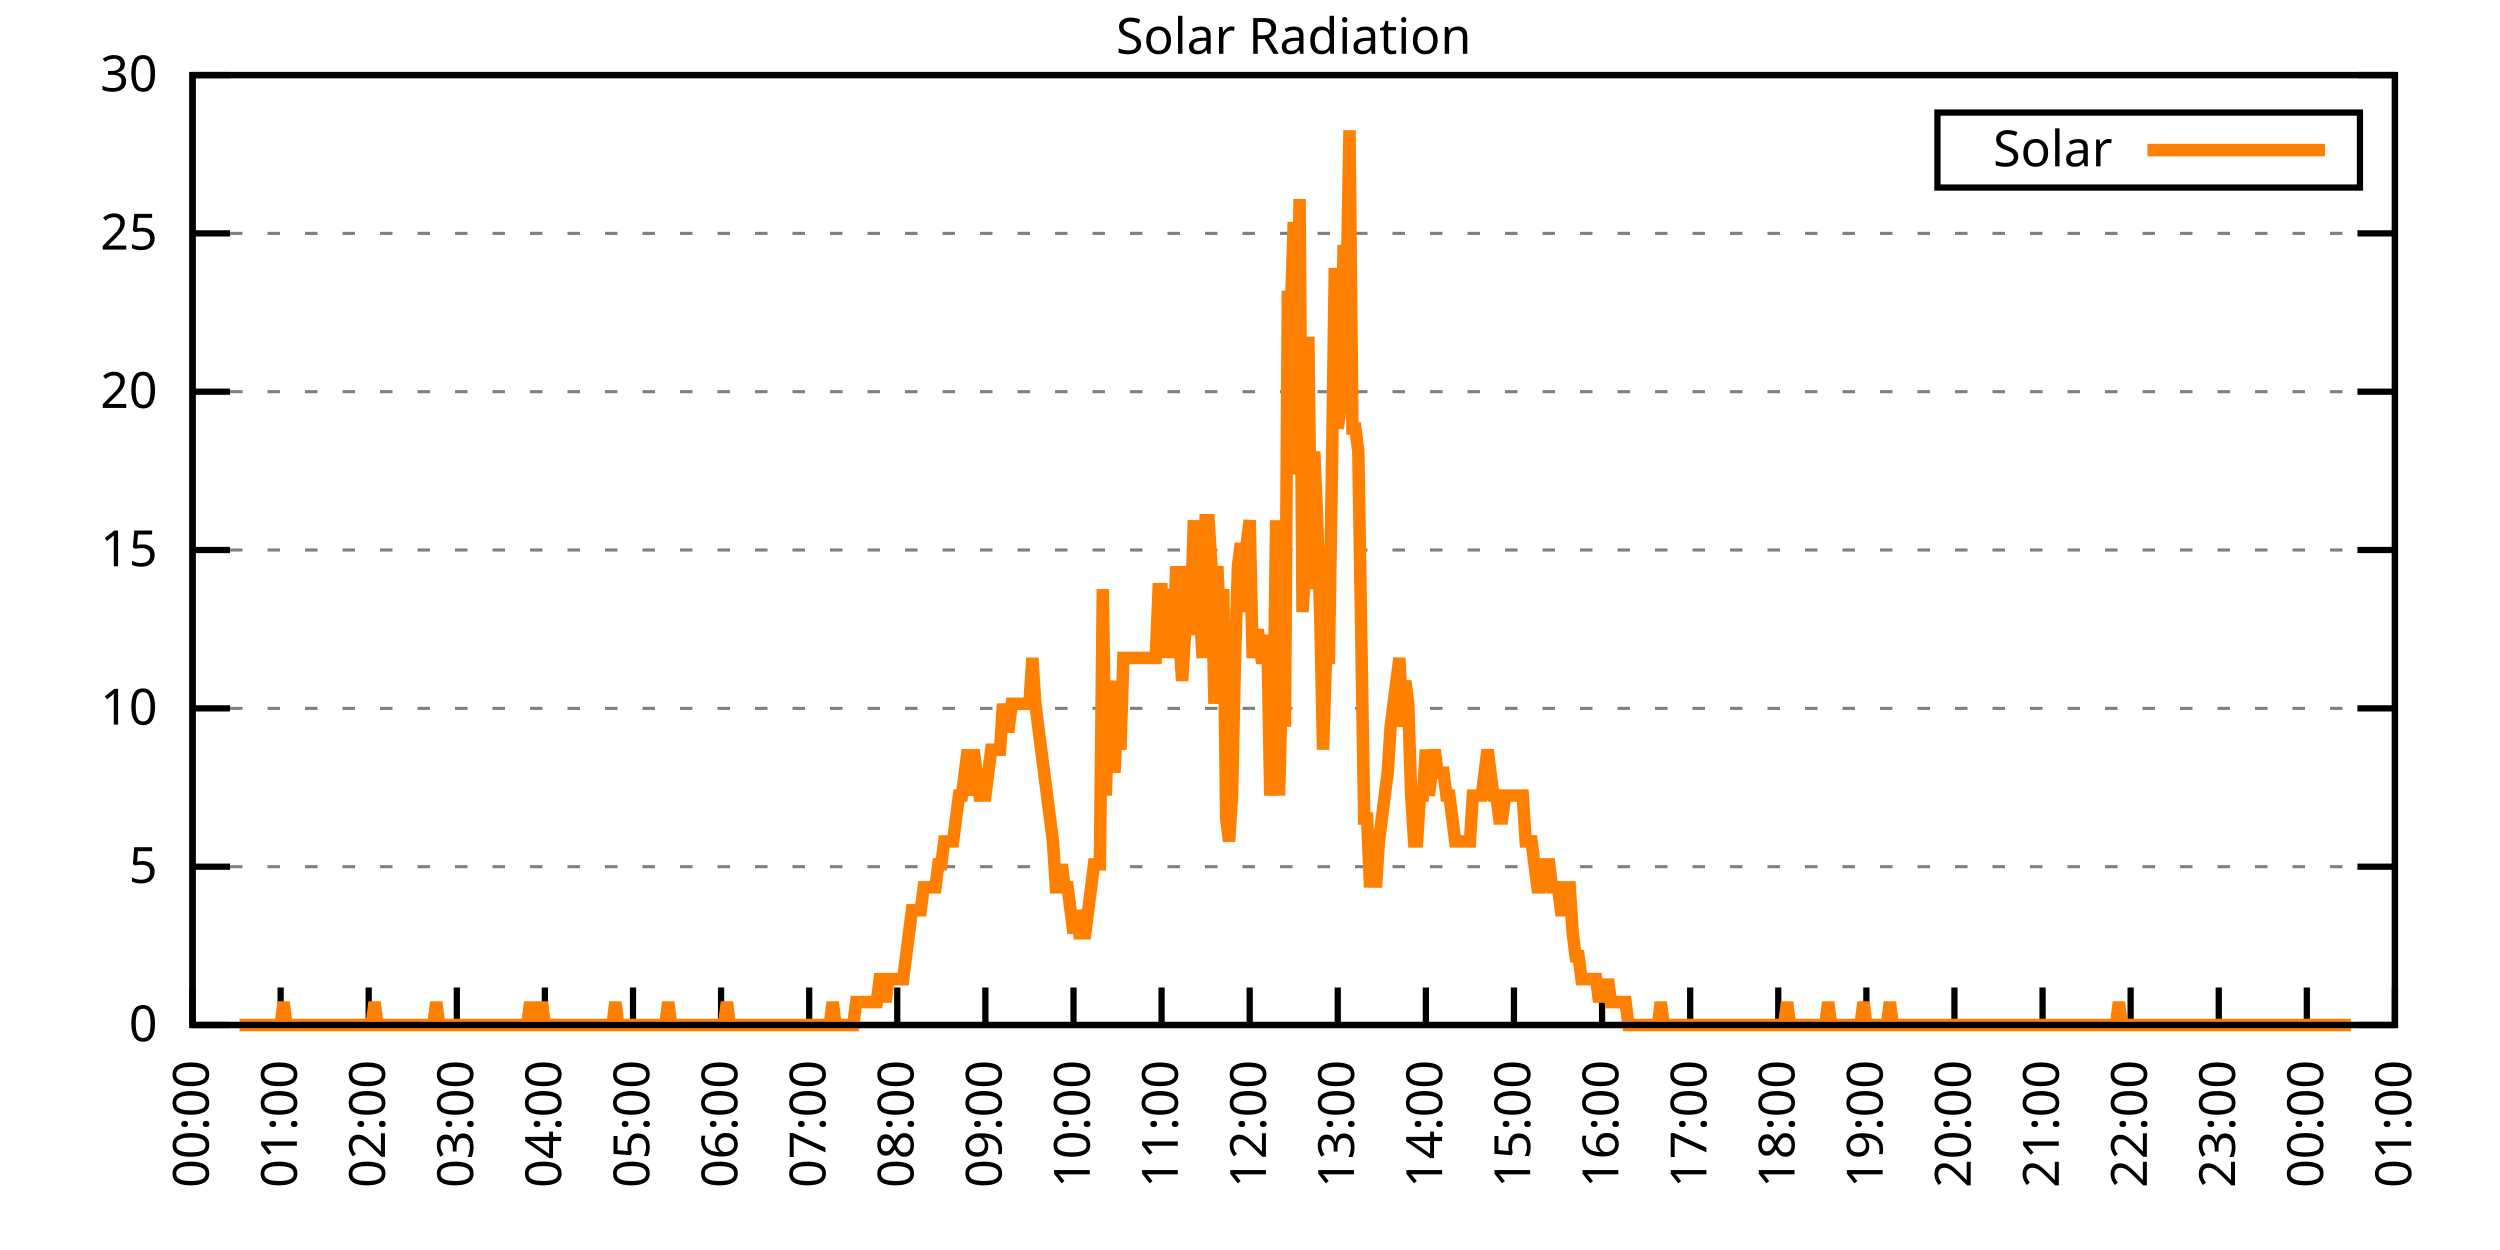
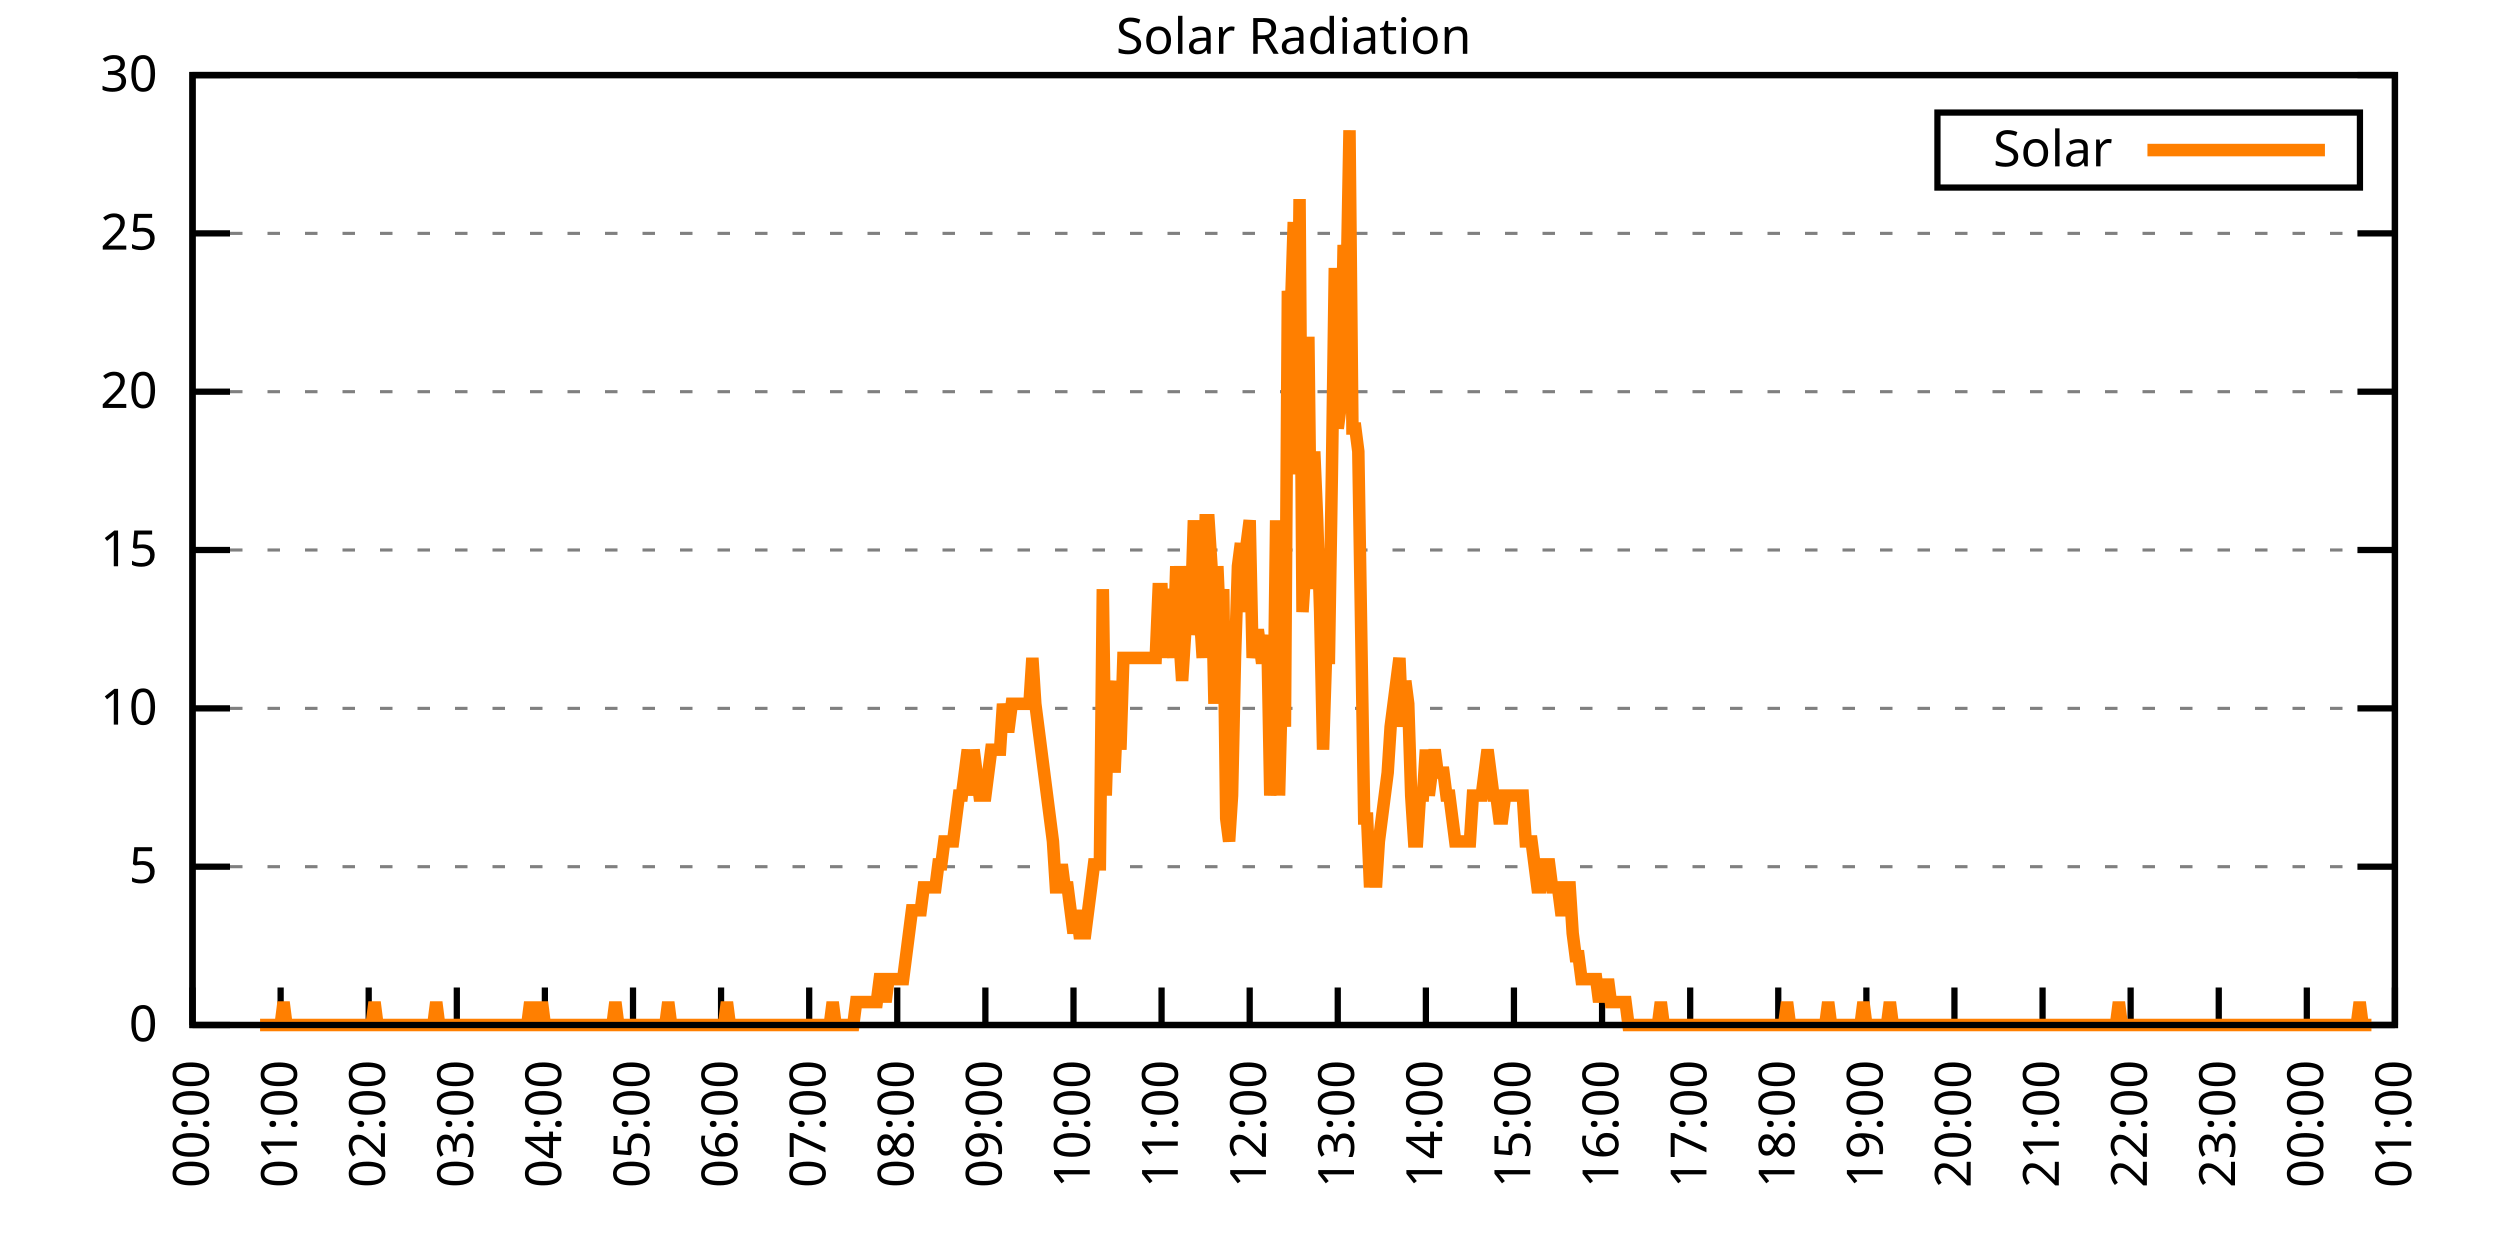
<svg xmlns="http://www.w3.org/2000/svg" xmlns:xlink="http://www.w3.org/1999/xlink" width="400" height="200" viewBox="0 0 400 200">
  <g id="gnuplot_canvas">
    <rect x="0" y="0" width="400" height="200" fill="none" />
    <defs>
      <circle id="gpDot" r="0.5" stroke-width="0.5" stroke="currentColor" />
      <path id="gpPt0" stroke-width="0.333" stroke="currentColor" d="M-1,0 h2 M0,-1 v2" />
      <path id="gpPt1" stroke-width="0.333" stroke="currentColor" d="M-1,-1 L1,1 M1,-1 L-1,1" />
      <path id="gpPt2" stroke-width="0.333" stroke="currentColor" d="M-1,0 L1,0 M0,-1 L0,1 M-1,-1 L1,1 M-1,1 L1,-1" />
      <rect id="gpPt3" stroke-width="0.333" stroke="currentColor" x="-1" y="-1" width="2" height="2" />
      <rect id="gpPt4" stroke-width="0.333" stroke="currentColor" fill="currentColor" x="-1" y="-1" width="2" height="2" />
      <circle id="gpPt5" stroke-width="0.333" stroke="currentColor" cx="0" cy="0" r="1" />
      <use xlink:href="#gpPt5" id="gpPt6" fill="currentColor" stroke="none" />
      <path id="gpPt7" stroke-width="0.333" stroke="currentColor" d="M0,-1.33 L-1.33,0.67 L1.33,0.67 z" />
      <use xlink:href="#gpPt7" id="gpPt8" fill="currentColor" stroke="none" />
      <use xlink:href="#gpPt7" id="gpPt9" stroke="currentColor" transform="rotate(180)" />
      <use xlink:href="#gpPt9" id="gpPt10" fill="currentColor" stroke="none" />
      <use xlink:href="#gpPt3" id="gpPt11" stroke="currentColor" transform="rotate(45)" />
      <use xlink:href="#gpPt11" id="gpPt12" fill="currentColor" stroke="none" />
      <path id="gpPt13" stroke-width="0.333" stroke="currentColor" d="M0,1.330 L1.265,0.411 L0.782,-1.067 L-0.782,-1.076 L-1.265,0.411 z" />
      <use xlink:href="#gpPt13" id="gpPt14" fill="currentColor" stroke="none" />
      <filter id="textbox" filterUnits="objectBoundingBox" x="0" y="0" height="1" width="1">
        <feFlood flood-color="white" flood-opacity="1" result="bgnd" />
        <feComposite in="SourceGraphic" in2="bgnd" operator="atop" />
      </filter>
      <filter id="greybox" filterUnits="objectBoundingBox" x="0" y="0" height="1" width="1">
        <feFlood flood-color="lightgrey" flood-opacity="1" result="grey" />
        <feComposite in="SourceGraphic" in2="grey" operator="atop" />
      </filter>
    </defs>
    <g fill="none" color="white" stroke="currentColor" stroke-width="1.00" stroke-linecap="butt" stroke-linejoin="miter">
</g>
    <g fill="none" color="black" stroke="currentColor" stroke-width="1.00" stroke-linecap="butt" stroke-linejoin="miter">
      <g stroke="none" shape-rendering="crispEdges">
        <polygon fill="rgb(255, 255, 255)" points="30.80,164.00 383.18,164.00 383.18,12.02 30.80,12.02 " />
      </g>
    </g>
    <g fill="none" color="black" stroke="currentColor" stroke-width="1.00" stroke-linecap="butt" stroke-linejoin="miter">
</g>
    <g fill="none" color="black" stroke="black" stroke-width="0.50" stroke-linecap="butt" stroke-linejoin="miter">
</g>
    <g fill="none" color="gray" stroke="currentColor" stroke-width="0.50" stroke-linecap="butt" stroke-linejoin="miter">
      <path stroke="gray" stroke-dasharray="2,4" class="gridline" d="M30.80,164.00 L383.19,164.00  " />
    </g>
    <g fill="none" color="gray" stroke="gray" stroke-width="1.00" stroke-linecap="butt" stroke-linejoin="miter">
</g>
    <g fill="none" color="black" stroke="currentColor" stroke-width="1.00" stroke-linecap="butt" stroke-linejoin="miter">
      <path stroke="black" d="M30.80,164.00 L36.80,164.00 M383.19,164.00 L377.19,164.00  " />
      <g transform="translate(25.20,166.60)" stroke="none" fill="black" font-family="Sans" font-size="8.00" text-anchor="end">
        <text>
          <tspan font-family="Sans"> 0</tspan>
        </text>
      </g>
    </g>
    <g fill="none" color="black" stroke="currentColor" stroke-width="1.00" stroke-linecap="butt" stroke-linejoin="miter">
</g>
    <g fill="none" color="black" stroke="black" stroke-width="0.50" stroke-linecap="butt" stroke-linejoin="miter">
</g>
    <g fill="none" color="gray" stroke="currentColor" stroke-width="0.50" stroke-linecap="butt" stroke-linejoin="miter">
      <path stroke="gray" stroke-dasharray="2,4" class="gridline" d="M30.80,138.67 L383.19,138.67  " />
    </g>
    <g fill="none" color="gray" stroke="gray" stroke-width="1.00" stroke-linecap="butt" stroke-linejoin="miter">
</g>
    <g fill="none" color="black" stroke="currentColor" stroke-width="1.00" stroke-linecap="butt" stroke-linejoin="miter">
      <path stroke="black" d="M30.80,138.67 L36.80,138.67 M383.19,138.67 L377.19,138.67  " />
      <g transform="translate(25.20,141.27)" stroke="none" fill="black" font-family="Sans" font-size="8.00" text-anchor="end">
        <text>
          <tspan font-family="Sans"> 5</tspan>
        </text>
      </g>
    </g>
    <g fill="none" color="black" stroke="currentColor" stroke-width="1.00" stroke-linecap="butt" stroke-linejoin="miter">
</g>
    <g fill="none" color="black" stroke="black" stroke-width="0.50" stroke-linecap="butt" stroke-linejoin="miter">
</g>
    <g fill="none" color="gray" stroke="currentColor" stroke-width="0.50" stroke-linecap="butt" stroke-linejoin="miter">
      <path stroke="gray" stroke-dasharray="2,4" class="gridline" d="M30.80,113.34 L383.19,113.34  " />
    </g>
    <g fill="none" color="gray" stroke="gray" stroke-width="1.00" stroke-linecap="butt" stroke-linejoin="miter">
</g>
    <g fill="none" color="black" stroke="currentColor" stroke-width="1.00" stroke-linecap="butt" stroke-linejoin="miter">
      <path stroke="black" d="M30.80,113.34 L36.80,113.34 M383.19,113.34 L377.19,113.34  " />
      <g transform="translate(25.20,115.94)" stroke="none" fill="black" font-family="Sans" font-size="8.00" text-anchor="end">
        <text>
          <tspan font-family="Sans"> 10</tspan>
        </text>
      </g>
    </g>
    <g fill="none" color="black" stroke="currentColor" stroke-width="1.00" stroke-linecap="butt" stroke-linejoin="miter">
</g>
    <g fill="none" color="black" stroke="black" stroke-width="0.50" stroke-linecap="butt" stroke-linejoin="miter">
</g>
    <g fill="none" color="gray" stroke="currentColor" stroke-width="0.50" stroke-linecap="butt" stroke-linejoin="miter">
      <path stroke="gray" stroke-dasharray="2,4" class="gridline" d="M30.80,88.00 L383.19,88.00  " />
    </g>
    <g fill="none" color="gray" stroke="gray" stroke-width="1.00" stroke-linecap="butt" stroke-linejoin="miter">
</g>
    <g fill="none" color="black" stroke="currentColor" stroke-width="1.00" stroke-linecap="butt" stroke-linejoin="miter">
      <path stroke="black" d="M30.80,88.00 L36.80,88.00 M383.19,88.00 L377.19,88.00  " />
      <g transform="translate(25.20,90.60)" stroke="none" fill="black" font-family="Sans" font-size="8.00" text-anchor="end">
        <text>
          <tspan font-family="Sans"> 15</tspan>
        </text>
      </g>
    </g>
    <g fill="none" color="black" stroke="currentColor" stroke-width="1.00" stroke-linecap="butt" stroke-linejoin="miter">
</g>
    <g fill="none" color="black" stroke="black" stroke-width="0.50" stroke-linecap="butt" stroke-linejoin="miter">
</g>
    <g fill="none" color="gray" stroke="currentColor" stroke-width="0.50" stroke-linecap="butt" stroke-linejoin="miter">
      <path stroke="gray" stroke-dasharray="2,4" class="gridline" d="M30.80,62.67 L383.19,62.67  " />
    </g>
    <g fill="none" color="gray" stroke="gray" stroke-width="1.00" stroke-linecap="butt" stroke-linejoin="miter">
</g>
    <g fill="none" color="black" stroke="currentColor" stroke-width="1.00" stroke-linecap="butt" stroke-linejoin="miter">
      <path stroke="black" d="M30.80,62.67 L36.80,62.67 M383.19,62.67 L377.19,62.67  " />
      <g transform="translate(25.20,65.27)" stroke="none" fill="black" font-family="Sans" font-size="8.00" text-anchor="end">
        <text>
          <tspan font-family="Sans"> 20</tspan>
        </text>
      </g>
    </g>
    <g fill="none" color="black" stroke="currentColor" stroke-width="1.00" stroke-linecap="butt" stroke-linejoin="miter">
</g>
    <g fill="none" color="black" stroke="black" stroke-width="0.50" stroke-linecap="butt" stroke-linejoin="miter">
</g>
    <g fill="none" color="gray" stroke="currentColor" stroke-width="0.50" stroke-linecap="butt" stroke-linejoin="miter">
      <path stroke="gray" stroke-dasharray="2,4" class="gridline" d="M30.80,37.34 L383.19,37.34  " />
    </g>
    <g fill="none" color="gray" stroke="gray" stroke-width="1.00" stroke-linecap="butt" stroke-linejoin="miter">
</g>
    <g fill="none" color="black" stroke="currentColor" stroke-width="1.00" stroke-linecap="butt" stroke-linejoin="miter">
      <path stroke="black" d="M30.80,37.34 L36.80,37.34 M383.19,37.34 L377.19,37.34  " />
      <g transform="translate(25.20,39.94)" stroke="none" fill="black" font-family="Sans" font-size="8.00" text-anchor="end">
        <text>
          <tspan font-family="Sans"> 25</tspan>
        </text>
      </g>
    </g>
    <g fill="none" color="black" stroke="currentColor" stroke-width="1.00" stroke-linecap="butt" stroke-linejoin="miter">
</g>
    <g fill="none" color="black" stroke="black" stroke-width="0.50" stroke-linecap="butt" stroke-linejoin="miter">
</g>
    <g fill="none" color="gray" stroke="currentColor" stroke-width="0.50" stroke-linecap="butt" stroke-linejoin="miter">
      <path stroke="gray" stroke-dasharray="2,4" class="gridline" d="M30.80,12.01 L383.19,12.01  " />
    </g>
    <g fill="none" color="gray" stroke="gray" stroke-width="1.00" stroke-linecap="butt" stroke-linejoin="miter">
</g>
    <g fill="none" color="black" stroke="currentColor" stroke-width="1.00" stroke-linecap="butt" stroke-linejoin="miter">
      <path stroke="black" d="M30.80,12.01 L36.80,12.01 M383.19,12.01 L377.19,12.01  " />
      <g transform="translate(25.20,14.61)" stroke="none" fill="black" font-family="Sans" font-size="8.00" text-anchor="end">
        <text>
          <tspan font-family="Sans"> 30</tspan>
        </text>
      </g>
    </g>
    <g fill="none" color="black" stroke="currentColor" stroke-width="1.00" stroke-linecap="butt" stroke-linejoin="miter">
      <path stroke="black" d="M30.80,164.00 L30.80,158.00  " />
      <g transform="translate(33.40,169.60) rotate(270.00)" stroke="none" fill="black" font-family="Sans" font-size="8.00" text-anchor="end">
        <text>
          <tspan font-family="Sans">00:00</tspan>
        </text>
      </g>
    </g>
    <g fill="none" color="black" stroke="currentColor" stroke-width="1.00" stroke-linecap="butt" stroke-linejoin="miter">
      <path stroke="black" d="M44.90,164.00 L44.90,158.00  " />
      <g transform="translate(47.50,169.60) rotate(270.00)" stroke="none" fill="black" font-family="Sans" font-size="8.00" text-anchor="end">
        <text>
          <tspan font-family="Sans">01:00</tspan>
        </text>
      </g>
    </g>
    <g fill="none" color="black" stroke="currentColor" stroke-width="1.00" stroke-linecap="butt" stroke-linejoin="miter">
      <path stroke="black" d="M58.99,164.00 L58.99,158.00  " />
      <g transform="translate(61.59,169.60) rotate(270.00)" stroke="none" fill="black" font-family="Sans" font-size="8.00" text-anchor="end">
        <text>
          <tspan font-family="Sans">02:00</tspan>
        </text>
      </g>
    </g>
    <g fill="none" color="black" stroke="currentColor" stroke-width="1.00" stroke-linecap="butt" stroke-linejoin="miter">
      <path stroke="black" d="M73.09,164.00 L73.09,158.00  " />
      <g transform="translate(75.69,169.60) rotate(270.00)" stroke="none" fill="black" font-family="Sans" font-size="8.00" text-anchor="end">
        <text>
          <tspan font-family="Sans">03:00</tspan>
        </text>
      </g>
    </g>
    <g fill="none" color="black" stroke="currentColor" stroke-width="1.00" stroke-linecap="butt" stroke-linejoin="miter">
      <path stroke="black" d="M87.18,164.00 L87.18,158.00  " />
      <g transform="translate(89.78,169.60) rotate(270.00)" stroke="none" fill="black" font-family="Sans" font-size="8.00" text-anchor="end">
        <text>
          <tspan font-family="Sans">04:00</tspan>
        </text>
      </g>
    </g>
    <g fill="none" color="black" stroke="currentColor" stroke-width="1.00" stroke-linecap="butt" stroke-linejoin="miter">
      <path stroke="black" d="M101.28,164.00 L101.28,158.00  " />
      <g transform="translate(103.88,169.60) rotate(270.00)" stroke="none" fill="black" font-family="Sans" font-size="8.00" text-anchor="end">
        <text>
          <tspan font-family="Sans">05:00</tspan>
        </text>
      </g>
    </g>
    <g fill="none" color="black" stroke="currentColor" stroke-width="1.00" stroke-linecap="butt" stroke-linejoin="miter">
      <path stroke="black" d="M115.37,164.00 L115.37,158.00  " />
      <g transform="translate(117.97,169.60) rotate(270.00)" stroke="none" fill="black" font-family="Sans" font-size="8.00" text-anchor="end">
        <text>
          <tspan font-family="Sans">06:00</tspan>
        </text>
      </g>
    </g>
    <g fill="none" color="black" stroke="currentColor" stroke-width="1.00" stroke-linecap="butt" stroke-linejoin="miter">
      <path stroke="black" d="M129.47,164.00 L129.47,158.00  " />
      <g transform="translate(132.07,169.60) rotate(270.00)" stroke="none" fill="black" font-family="Sans" font-size="8.00" text-anchor="end">
        <text>
          <tspan font-family="Sans">07:00</tspan>
        </text>
      </g>
    </g>
    <g fill="none" color="black" stroke="currentColor" stroke-width="1.00" stroke-linecap="butt" stroke-linejoin="miter">
      <path stroke="black" d="M143.56,164.00 L143.56,158.00  " />
      <g transform="translate(146.16,169.60) rotate(270.00)" stroke="none" fill="black" font-family="Sans" font-size="8.00" text-anchor="end">
        <text>
          <tspan font-family="Sans">08:00</tspan>
        </text>
      </g>
    </g>
    <g fill="none" color="black" stroke="currentColor" stroke-width="1.00" stroke-linecap="butt" stroke-linejoin="miter">
      <path stroke="black" d="M157.66,164.00 L157.66,158.00  " />
      <g transform="translate(160.26,169.60) rotate(270.00)" stroke="none" fill="black" font-family="Sans" font-size="8.00" text-anchor="end">
        <text>
          <tspan font-family="Sans">09:00</tspan>
        </text>
      </g>
    </g>
    <g fill="none" color="black" stroke="currentColor" stroke-width="1.00" stroke-linecap="butt" stroke-linejoin="miter">
      <path stroke="black" d="M171.76,164.00 L171.76,158.00  " />
      <g transform="translate(174.36,169.60) rotate(270.00)" stroke="none" fill="black" font-family="Sans" font-size="8.00" text-anchor="end">
        <text>
          <tspan font-family="Sans">10:00</tspan>
        </text>
      </g>
    </g>
    <g fill="none" color="black" stroke="currentColor" stroke-width="1.00" stroke-linecap="butt" stroke-linejoin="miter">
      <path stroke="black" d="M185.85,164.00 L185.85,158.00  " />
      <g transform="translate(188.45,169.60) rotate(270.00)" stroke="none" fill="black" font-family="Sans" font-size="8.00" text-anchor="end">
        <text>
          <tspan font-family="Sans">11:00</tspan>
        </text>
      </g>
    </g>
    <g fill="none" color="black" stroke="currentColor" stroke-width="1.00" stroke-linecap="butt" stroke-linejoin="miter">
      <path stroke="black" d="M199.95,164.00 L199.95,158.00  " />
      <g transform="translate(202.55,169.60) rotate(270.00)" stroke="none" fill="black" font-family="Sans" font-size="8.00" text-anchor="end">
        <text>
          <tspan font-family="Sans">12:00</tspan>
        </text>
      </g>
    </g>
    <g fill="none" color="black" stroke="currentColor" stroke-width="1.00" stroke-linecap="butt" stroke-linejoin="miter">
      <path stroke="black" d="M214.04,164.00 L214.04,158.00  " />
      <g transform="translate(216.64,169.60) rotate(270.00)" stroke="none" fill="black" font-family="Sans" font-size="8.00" text-anchor="end">
        <text>
          <tspan font-family="Sans">13:00</tspan>
        </text>
      </g>
    </g>
    <g fill="none" color="black" stroke="currentColor" stroke-width="1.00" stroke-linecap="butt" stroke-linejoin="miter">
      <path stroke="black" d="M228.14,164.00 L228.14,158.00  " />
      <g transform="translate(230.74,169.60) rotate(270.00)" stroke="none" fill="black" font-family="Sans" font-size="8.00" text-anchor="end">
        <text>
          <tspan font-family="Sans">14:00</tspan>
        </text>
      </g>
    </g>
    <g fill="none" color="black" stroke="currentColor" stroke-width="1.00" stroke-linecap="butt" stroke-linejoin="miter">
      <path stroke="black" d="M242.23,164.00 L242.23,158.00  " />
      <g transform="translate(244.83,169.60) rotate(270.00)" stroke="none" fill="black" font-family="Sans" font-size="8.00" text-anchor="end">
        <text>
          <tspan font-family="Sans">15:00</tspan>
        </text>
      </g>
    </g>
    <g fill="none" color="black" stroke="currentColor" stroke-width="1.00" stroke-linecap="butt" stroke-linejoin="miter">
      <path stroke="black" d="M256.33,164.00 L256.33,158.00  " />
      <g transform="translate(258.93,169.60) rotate(270.00)" stroke="none" fill="black" font-family="Sans" font-size="8.00" text-anchor="end">
        <text>
          <tspan font-family="Sans">16:00</tspan>
        </text>
      </g>
    </g>
    <g fill="none" color="black" stroke="currentColor" stroke-width="1.00" stroke-linecap="butt" stroke-linejoin="miter">
      <path stroke="black" d="M270.43,164.00 L270.43,158.00  " />
      <g transform="translate(273.03,169.60) rotate(270.00)" stroke="none" fill="black" font-family="Sans" font-size="8.00" text-anchor="end">
        <text>
          <tspan font-family="Sans">17:00</tspan>
        </text>
      </g>
    </g>
    <g fill="none" color="black" stroke="currentColor" stroke-width="1.00" stroke-linecap="butt" stroke-linejoin="miter">
      <path stroke="black" d="M284.52,164.00 L284.52,158.00  " />
      <g transform="translate(287.12,169.60) rotate(270.00)" stroke="none" fill="black" font-family="Sans" font-size="8.00" text-anchor="end">
        <text>
          <tspan font-family="Sans">18:00</tspan>
        </text>
      </g>
    </g>
    <g fill="none" color="black" stroke="currentColor" stroke-width="1.00" stroke-linecap="butt" stroke-linejoin="miter">
      <path stroke="black" d="M298.62,164.00 L298.62,158.00  " />
      <g transform="translate(301.22,169.60) rotate(270.00)" stroke="none" fill="black" font-family="Sans" font-size="8.00" text-anchor="end">
        <text>
          <tspan font-family="Sans">19:00</tspan>
        </text>
      </g>
    </g>
    <g fill="none" color="black" stroke="currentColor" stroke-width="1.00" stroke-linecap="butt" stroke-linejoin="miter">
      <path stroke="black" d="M312.71,164.00 L312.71,158.00  " />
      <g transform="translate(315.31,169.60) rotate(270.00)" stroke="none" fill="black" font-family="Sans" font-size="8.00" text-anchor="end">
        <text>
          <tspan font-family="Sans">20:00</tspan>
        </text>
      </g>
    </g>
    <g fill="none" color="black" stroke="currentColor" stroke-width="1.00" stroke-linecap="butt" stroke-linejoin="miter">
      <path stroke="black" d="M326.81,164.00 L326.81,158.00  " />
      <g transform="translate(329.41,169.60) rotate(270.00)" stroke="none" fill="black" font-family="Sans" font-size="8.00" text-anchor="end">
        <text>
          <tspan font-family="Sans">21:00</tspan>
        </text>
      </g>
    </g>
    <g fill="none" color="black" stroke="currentColor" stroke-width="1.00" stroke-linecap="butt" stroke-linejoin="miter">
      <path stroke="black" d="M340.90,164.00 L340.90,158.00  " />
      <g transform="translate(343.50,169.60) rotate(270.00)" stroke="none" fill="black" font-family="Sans" font-size="8.00" text-anchor="end">
        <text>
          <tspan font-family="Sans">22:00</tspan>
        </text>
      </g>
    </g>
    <g fill="none" color="black" stroke="currentColor" stroke-width="1.00" stroke-linecap="butt" stroke-linejoin="miter">
      <path stroke="black" d="M355.00,164.00 L355.00,158.00  " />
      <g transform="translate(357.60,169.60) rotate(270.00)" stroke="none" fill="black" font-family="Sans" font-size="8.00" text-anchor="end">
        <text>
          <tspan font-family="Sans">23:00</tspan>
        </text>
      </g>
    </g>
    <g fill="none" color="black" stroke="currentColor" stroke-width="1.00" stroke-linecap="butt" stroke-linejoin="miter">
      <path stroke="black" d="M369.09,164.00 L369.09,158.00  " />
      <g transform="translate(371.69,169.60) rotate(270.00)" stroke="none" fill="black" font-family="Sans" font-size="8.00" text-anchor="end">
        <text>
          <tspan font-family="Sans">00:00</tspan>
        </text>
      </g>
    </g>
    <g fill="none" color="black" stroke="currentColor" stroke-width="1.00" stroke-linecap="butt" stroke-linejoin="miter">
      <path stroke="black" d="M383.19,164.00 L383.19,158.00  " />
      <g transform="translate(385.79,169.60) rotate(270.00)" stroke="none" fill="black" font-family="Sans" font-size="8.00" text-anchor="end">
        <text>
          <tspan font-family="Sans">01:00</tspan>
        </text>
      </g>
    </g>
    <g fill="none" color="black" stroke="currentColor" stroke-width="1.00" stroke-linecap="butt" stroke-linejoin="miter">
</g>
    <g fill="none" color="black" stroke="currentColor" stroke-width="1.00" stroke-linecap="butt" stroke-linejoin="miter">
      <path stroke="black" d="M30.80,12.01 L30.80,164.00 L383.19,164.00 L383.19,12.01 L30.80,12.01 Z  " />
    </g>
    <g fill="none" color="black" stroke="currentColor" stroke-width="1.00" stroke-linecap="butt" stroke-linejoin="miter">
</g>
    <g fill="none" color="black" stroke="currentColor" stroke-width="1.00" stroke-linecap="butt" stroke-linejoin="miter">
      <path stroke="black" d="M309.99,30.01 L309.99,18.01 L377.59,18.01 L377.59,30.01 L309.99,30.01 Z  " />
    </g>
    <g id="Solar_Radiation_plot_1">
      <g fill="none" color="white" stroke="black" stroke-width="2.00" stroke-linecap="butt" stroke-linejoin="miter">
</g>
      <g fill="none" color="black" stroke="currentColor" stroke-width="2.00" stroke-linecap="butt" stroke-linejoin="miter">
        <g transform="translate(337.99,26.61)" stroke="none" fill="black" font-family="Sans" font-size="8.00" text-anchor="end">
          <text>
            <tspan font-family="Sans">Solar</tspan>
          </text>
        </g>
      </g>
      <g fill="none" color="black" stroke="currentColor" stroke-width="2.00" stroke-linecap="butt" stroke-linejoin="miter">
-         <path stroke="rgb(255, 127,   0)" d="M343.59,24.01 L371.99,24.01 M38.32,164.00 L38.79,164.00 L39.26,164.00 L39.73,164.00 L40.20,164.00 L40.67,164.00   L41.14,164.00 L41.61,164.00 L42.08,164.00 L42.55,164.00 L43.02,164.00 L43.49,164.00 L43.96,164.00 L44.43,164.00   L44.90,164.00 L45.37,160.33 L45.84,164.00 L46.31,164.00 L46.78,164.00 L47.24,164.00 L47.71,164.00 L48.18,164.00   L48.65,164.00 L49.12,164.00 L49.59,164.00 L50.06,164.00 L50.53,164.00 L51.00,164.00 L51.47,164.00 L51.94,164.00   L52.41,164.00 L52.88,164.00 L53.35,164.00 L53.82,164.00 L54.29,164.00 L54.76,164.00 L55.23,164.00 L55.70,164.00   L56.17,164.00 L56.64,164.00 L57.11,164.00 L57.58,164.00 L58.05,164.00 L58.52,164.00 L58.99,164.00 L59.46,164.00   L59.93,160.33 L60.40,164.00 L60.87,164.00 L61.34,164.00 L61.81,164.00 L62.28,164.00 L62.75,164.00 L63.22,164.00   L63.69,164.00 L64.16,164.00 L64.63,164.00 L65.10,164.00 L65.57,164.00 L66.04,164.00 L66.51,164.00 L66.98,164.00   L67.45,164.00 L67.92,164.00 L68.39,164.00 L68.86,164.00 L69.33,164.00 L69.80,160.33 L70.27,164.00 L70.74,164.00   L71.21,164.00 L71.68,164.00 L72.15,164.00 L72.62,164.00 L73.09,164.00 L73.56,164.00 L74.03,164.00 L74.50,164.00   L74.97,164.00 L75.44,164.00 L75.91,164.00 L76.38,164.00 L76.85,164.00 L77.32,164.00 L77.79,164.00 L78.26,164.00   L78.73,164.00 L79.19,164.00 L79.66,164.00 L80.13,164.00 L80.60,164.00 L81.07,164.00 L81.54,164.00 L82.01,164.00   L82.48,164.00 L82.95,164.00 L83.42,164.00 L83.89,164.00 L84.36,164.00 L84.83,160.33 L85.30,164.00 L85.77,164.00   L86.24,164.00 L86.71,160.33 L87.18,164.00 L87.65,164.00 L88.12,164.00 L88.59,164.00 L89.06,164.00 L89.53,164.00   L90.00,164.00 L90.47,164.00 L90.94,164.00 L91.41,164.00 L91.88,164.00 L92.35,164.00 L92.82,164.00 L93.29,164.00   L93.76,164.00 L94.23,164.00 L94.70,164.00 L95.17,164.00 L95.64,164.00 L96.11,164.00 L96.58,164.00 L97.05,164.00   L97.52,164.00 L97.99,164.00 L98.46,160.33 L98.93,164.00 L99.40,164.00 L99.87,164.00 L100.34,164.00 L100.81,164.00   L101.28,164.00 L101.75,164.00 L102.22,164.00 L102.69,164.00 L103.16,164.00 L103.63,164.00 L104.10,164.00 L104.57,164.00   L105.04,164.00 L105.51,164.00 L105.98,164.00 L106.45,164.00 L106.92,160.33 L107.39,164.00 L107.86,164.00 L108.33,164.00   L108.80,164.00 L109.27,164.00 L109.74,164.00 L110.21,164.00 L110.68,164.00 L111.14,164.00 L111.61,164.00 L112.08,164.00   L112.55,164.00 L113.02,164.00 L113.49,164.00 L113.96,164.00 L114.43,164.00 L114.90,164.00 L115.37,164.00 L115.84,164.00   L116.31,160.33 L116.78,164.00 L117.25,164.00 L117.72,164.00 L118.19,164.00 L118.66,164.00 L119.13,164.00 L119.60,164.00   L120.07,164.00 L120.54,164.00 L121.01,164.00 L121.48,164.00 L121.95,164.00 L122.42,164.00 L122.89,164.00 L123.36,164.00   L123.83,164.00 L124.30,164.00 L124.77,164.00 L125.24,164.00 L125.71,164.00 L126.18,164.00 L126.65,164.00 L127.12,164.00   L127.59,164.00 L128.06,164.00 L128.53,164.00 L129.00,164.00 L129.47,164.00 L129.94,164.00 L130.41,164.00 L130.88,164.00   L131.35,164.00 L131.82,164.00 L132.29,164.00 L132.76,164.00 L133.23,160.33 L133.70,164.00 L134.17,164.00 L134.64,164.00   L135.11,164.00 L135.58,164.00 L136.05,164.00 L136.52,164.00 L136.99,160.33 L137.46,160.33 L137.93,160.33 L138.40,160.33   L138.87,160.33 L139.34,160.33 L139.81,160.33 L140.28,160.33 L140.75,156.66 L141.22,156.66 L141.69,160.33 L142.16,156.66   L142.63,156.66 L143.09,156.66 L143.56,156.66 L144.03,156.66 L144.50,156.66 L144.97,152.99 L145.44,149.32 L145.91,145.65   L146.38,145.65 L146.85,145.65 L147.32,145.65 L147.79,141.98 L148.26,141.98 L148.73,141.98 L149.20,141.98 L149.67,141.98   L150.14,138.30 L150.61,138.30 L151.08,134.63 L151.55,134.63 L152.02,134.63 L152.49,134.63 L152.96,130.96 L153.43,127.29   L153.90,127.29 L154.37,123.62 L154.84,119.95 L155.31,127.29 L155.78,119.95 L156.25,123.62 L156.72,127.29 L157.19,127.29   L157.66,127.29 L158.13,123.62 L158.60,119.95 L159.07,119.95 L159.54,119.95 L160.01,119.95 L160.48,112.61 L160.95,116.28   L161.42,116.28 L161.89,112.61 L162.36,112.61 L162.83,112.61 L163.30,112.61 L163.77,112.61 L164.24,112.61 L164.71,112.61   L165.18,105.27 L165.65,112.61 L166.12,116.28 L166.59,119.95 L167.06,123.62 L167.53,127.29 L168.00,130.96 L168.47,134.63   L168.94,141.98 L169.41,141.98 L169.88,138.30 L170.35,141.98 L170.82,141.98 L171.29,145.65 L171.76,149.32 L172.23,145.65   L172.70,149.32 L173.17,149.32 L173.64,149.32 L174.11,145.65 L174.58,141.98 L175.04,138.30 L175.51,138.30 L175.98,138.30   L176.45,94.26 L176.92,127.29 L177.39,112.61 L177.86,108.94 L178.33,123.62 L178.80,112.61 L179.27,119.95 L179.74,105.27   L180.21,105.27 L180.68,105.27 L181.15,105.27 L181.62,105.27 L182.09,105.27 L182.56,105.27 L183.03,105.27 L183.50,105.27   L183.97,105.27 L184.44,105.27 L184.91,105.27 L185.38,94.26 L185.85,94.26 L186.32,105.27 L186.79,94.26 L187.26,97.93   L187.73,105.27 L188.20,90.59 L188.67,101.60 L189.14,108.94 L189.61,101.60 L190.08,90.59 L190.55,97.93 L191.02,83.24   L191.49,101.60 L191.96,97.93 L192.43,105.27 L192.90,83.24 L193.37,83.24 L193.84,90.59 L194.31,112.61 L194.78,90.59   L195.25,101.60 L195.72,94.26 L196.19,130.96 L196.66,134.63 L197.13,127.29 L197.60,105.27 L198.07,90.59 L198.54,86.91   L199.01,97.93 L199.48,86.91 L199.95,83.24 L200.42,105.27 L200.89,101.60 L201.36,101.60 L201.83,105.27 L202.30,105.27   L202.77,101.60 L203.24,127.29 L203.71,119.95 L204.18,83.24 L204.65,127.29 L205.12,108.94 L205.59,116.28 L206.06,46.54   L206.53,50.21 L207.00,35.52 L207.46,75.90 L207.93,31.85 L208.40,97.93 L208.87,90.59 L209.34,53.88 L209.81,94.26   L210.28,72.23 L210.75,83.24 L211.22,97.93 L211.69,119.95 L212.16,105.27 L212.63,105.27 L213.10,75.90 L213.57,42.87   L214.04,68.56 L214.51,64.89 L214.98,39.19 L215.45,46.54 L215.92,20.84 L216.39,68.56 L216.86,68.56 L217.33,72.23   L217.80,101.60 L218.27,130.96 L218.74,130.96 L219.21,141.98 L219.68,134.63 L220.15,141.98 L220.62,134.63 L221.09,130.96   L221.56,127.29 L222.03,123.62 L222.50,116.28 L222.97,112.61 L223.44,108.94 L223.91,105.27 L224.38,116.28 L224.85,108.94   L225.32,112.61 L225.79,127.29 L226.26,134.63 L226.73,134.63 L227.20,127.29 L227.67,127.29 L228.14,119.95 L228.61,127.29   L229.08,123.62 L229.55,119.95 L230.02,123.62 L230.49,123.62 L230.96,123.62 L231.43,127.29 L231.90,127.29 L232.37,130.96   L232.84,134.63 L233.31,134.63 L233.78,134.63 L234.25,134.63 L234.72,134.63 L235.19,134.63 L235.66,127.29 L236.13,127.29   L236.60,127.29 L237.07,127.29 L237.54,123.62 L238.01,119.95 L238.48,123.62 L238.95,127.29 L239.41,127.29 L239.88,130.96   L240.35,130.96 L240.82,127.29 L241.29,127.29 L241.76,127.29 L242.23,127.29 L242.70,127.29 L243.17,127.29 L243.64,127.29   L244.11,134.63 L244.58,134.63 L245.05,134.63 L245.52,138.30 L245.99,141.98 L246.46,141.98 L246.93,138.30 L247.40,138.30   L247.87,138.30 L248.34,141.98 L248.81,141.98 L249.28,141.98 L249.75,145.65 L250.22,145.65 L250.69,141.98 L251.16,141.98   L251.63,149.32 L252.10,152.99 L252.57,152.99 L253.04,156.66 L253.51,156.66 L253.98,156.66 L254.45,156.66 L254.92,156.66   L255.39,156.66 L255.86,160.33 L256.33,156.66 L256.80,160.33 L257.27,156.66 L257.74,160.33 L258.21,160.33 L258.68,160.33   L259.15,160.33 L259.62,160.33 L260.09,160.33 L260.56,164.00 L261.03,164.00 L261.50,164.00 L261.97,164.00 L262.44,164.00   L262.91,164.00 L263.38,164.00 L263.85,164.00 L264.32,164.00 L264.79,164.00 L265.26,164.00 L265.73,160.33 L266.20,164.00   L266.67,164.00 L267.14,164.00 L267.61,164.00 L268.08,164.00 L268.55,164.00 L269.02,164.00 L269.49,164.00 L269.96,164.00   L270.43,164.00 L270.90,164.00 L271.36,164.00 L271.83,164.00 L272.30,164.00 L272.77,164.00 L273.24,164.00 L273.71,164.00   L274.18,164.00 L274.65,164.00 L275.12,164.00 L275.59,164.00 L276.06,164.00 L276.53,164.00 L277.00,164.00 L277.47,164.00   L277.94,164.00 L278.41,164.00 L278.88,164.00 L279.35,164.00 L279.82,164.00 L280.29,164.00 L280.76,164.00 L281.23,164.00   L281.70,164.00 L282.17,164.00 L282.64,164.00 L283.11,164.00 L283.58,164.00 L284.05,164.00 L284.52,164.00 L284.99,164.00   L285.46,164.00 L285.93,160.33 L286.40,164.00 L286.87,164.00 L287.34,164.00 L287.81,164.00 L288.28,164.00 L288.75,164.00   L289.22,164.00 L289.69,164.00 L290.16,164.00 L290.63,164.00 L291.10,164.00 L291.57,164.00 L292.04,164.00 L292.51,160.33   L292.98,164.00 L293.45,164.00 L293.92,164.00 L294.39,164.00 L294.86,164.00 L295.33,164.00 L295.80,164.00 L296.27,164.00   L296.74,164.00 L297.21,164.00 L297.68,164.00 L298.15,160.33 L298.62,164.00 L299.09,164.00 L299.56,164.00 L300.03,164.00   L300.50,164.00 L300.97,164.00 L301.44,164.00 L301.91,164.00 L302.38,160.33 L302.85,164.00 L303.31,164.00 L303.78,164.00   L304.25,164.00 L304.72,164.00 L305.19,164.00 L305.66,164.00 L306.13,164.00 L306.60,164.00 L307.07,164.00 L307.54,164.00   L308.01,164.00 L308.48,164.00 L308.95,164.00 L309.42,164.00 L309.89,164.00 L310.36,164.00 L310.83,164.00 L311.30,164.00   L311.77,164.00 L312.24,164.00 L312.71,164.00 L313.18,164.00 L313.65,164.00 L314.12,164.00 L314.59,164.00 L315.06,164.00   L315.53,164.00 L316.00,164.00 L316.47,164.00 L316.94,164.00 L317.41,164.00 L317.88,164.00 L318.35,164.00 L318.82,164.00   L319.29,164.00 L319.76,164.00 L320.23,164.00 L320.70,164.00 L321.17,164.00 L321.64,164.00 L322.11,164.00 L322.58,164.00   L323.05,164.00 L323.52,164.00 L323.99,164.00 L324.46,164.00 L324.93,164.00 L325.40,164.00 L325.87,164.00 L326.34,164.00   L326.81,164.00 L327.28,164.00 L327.75,164.00 L328.22,164.00 L328.69,164.00 L329.16,164.00 L329.63,164.00 L330.10,164.00   L330.57,164.00 L331.04,164.00 L331.51,164.00 L331.98,164.00 L332.45,164.00 L332.92,164.00 L333.39,164.00 L333.86,164.00   L334.33,164.00 L334.80,164.00 L335.26,164.00 L335.73,164.00 L336.20,164.00 L336.67,164.00 L337.14,164.00 L337.61,164.00   L338.08,164.00 L338.55,164.00 L339.02,160.33 L339.49,164.00 L339.96,164.00 L340.43,164.00 L340.90,164.00 L341.37,164.00   L341.84,164.00 L342.31,164.00 L342.78,164.00 L343.25,164.00 L343.72,164.00 L344.19,164.00 L344.66,164.00 L345.13,164.00   L345.60,164.00 L346.07,164.00 L346.54,164.00 L347.01,164.00 L347.48,164.00 L347.95,164.00 L348.42,164.00 L348.89,164.00   L349.36,164.00 L349.83,164.00 L350.30,164.00 L350.77,164.00 L351.24,164.00 L351.71,164.00 L352.18,164.00 L352.65,164.00   L353.12,164.00 L353.59,164.00 L354.06,164.00 L354.53,164.00 L355.00,164.00 L355.47,164.00 L355.94,164.00 L356.41,164.00   L356.88,164.00 L357.35,164.00 L357.82,164.00 L358.29,164.00 L358.76,164.00 L359.23,164.00 L359.70,164.00 L360.17,164.00   L360.64,164.00 L361.11,164.00 L361.58,164.00 L362.05,164.00 L362.52,164.00 L362.99,164.00 L363.46,164.00 L363.93,164.00   L364.40,164.00 L364.87,164.00 L365.34,164.00 L365.81,164.00 L366.28,164.00 L366.75,164.00 L367.21,164.00 L367.68,164.00   L368.15,164.00 L368.62,164.00 L369.09,164.00 L369.56,164.00 L370.03,164.00 L370.50,164.00 L370.97,164.00 L371.44,164.00   L371.91,164.00 L372.38,164.00 L372.85,164.00 L373.32,164.00 L373.79,164.00 L374.26,164.00 L374.73,164.00 L375.20,164.00   L375.67,164.00 L376.14,164.00  " />
+         <path stroke="rgb(255, 127,   0)" d="M343.59,24.01 L371.99,24.01 M41.61,164.00 L42.08,164.00 L42.55,164.00 L43.02,164.00 L43.49,164.00 L43.96,164.00   L44.43,164.00 L44.90,164.00 L45.37,160.33 L45.84,164.00 L46.31,164.00 L46.78,164.00 L47.24,164.00 L47.71,164.00   L48.18,164.00 L48.65,164.00 L49.12,164.00 L49.59,164.00 L50.06,164.00 L50.53,164.00 L51.00,164.00 L51.47,164.00   L51.94,164.00 L52.41,164.00 L52.88,164.00 L53.35,164.00 L53.82,164.00 L54.29,164.00 L54.76,164.00 L55.23,164.00   L55.70,164.00 L56.17,164.00 L56.64,164.00 L57.11,164.00 L57.58,164.00 L58.05,164.00 L58.52,164.00 L58.99,164.00   L59.46,164.00 L59.93,160.33 L60.40,164.00 L60.87,164.00 L61.34,164.00 L61.81,164.00 L62.28,164.00 L62.75,164.00   L63.22,164.00 L63.69,164.00 L64.16,164.00 L64.63,164.00 L65.10,164.00 L65.57,164.00 L66.04,164.00 L66.51,164.00   L66.98,164.00 L67.45,164.00 L67.92,164.00 L68.39,164.00 L68.86,164.00 L69.33,164.00 L69.80,160.33 L70.27,164.00   L70.74,164.00 L71.21,164.00 L71.68,164.00 L72.15,164.00 L72.62,164.00 L73.09,164.00 L73.56,164.00 L74.03,164.00   L74.50,164.00 L74.97,164.00 L75.44,164.00 L75.91,164.00 L76.38,164.00 L76.85,164.00 L77.32,164.00 L77.79,164.00   L78.26,164.00 L78.73,164.00 L79.19,164.00 L79.66,164.00 L80.13,164.00 L80.60,164.00 L81.07,164.00 L81.54,164.00   L82.01,164.00 L82.48,164.00 L82.95,164.00 L83.42,164.00 L83.89,164.00 L84.36,164.00 L84.83,160.33 L85.30,164.00   L85.77,164.00 L86.24,164.00 L86.71,160.33 L87.18,164.00 L87.65,164.00 L88.12,164.00 L88.59,164.00 L89.06,164.00   L89.53,164.00 L90.00,164.00 L90.47,164.00 L90.94,164.00 L91.41,164.00 L91.88,164.00 L92.35,164.00 L92.82,164.00   L93.29,164.00 L93.76,164.00 L94.23,164.00 L94.70,164.00 L95.17,164.00 L95.64,164.00 L96.11,164.00 L96.58,164.00   L97.05,164.00 L97.52,164.00 L97.99,164.00 L98.46,160.33 L98.93,164.00 L99.40,164.00 L99.87,164.00 L100.34,164.00   L100.81,164.00 L101.28,164.00 L101.75,164.00 L102.22,164.00 L102.69,164.00 L103.16,164.00 L103.63,164.00 L104.10,164.00   L104.57,164.00 L105.04,164.00 L105.51,164.00 L105.98,164.00 L106.45,164.00 L106.92,160.33 L107.39,164.00 L107.86,164.00   L108.33,164.00 L108.80,164.00 L109.27,164.00 L109.74,164.00 L110.21,164.00 L110.68,164.00 L111.14,164.00 L111.61,164.00   L112.08,164.00 L112.55,164.00 L113.02,164.00 L113.49,164.00 L113.96,164.00 L114.43,164.00 L114.90,164.00 L115.37,164.00   L115.84,164.00 L116.31,160.33 L116.78,164.00 L117.25,164.00 L117.72,164.00 L118.19,164.00 L118.66,164.00 L119.13,164.00   L119.60,164.00 L120.07,164.00 L120.54,164.00 L121.01,164.00 L121.48,164.00 L121.95,164.00 L122.42,164.00 L122.89,164.00   L123.36,164.00 L123.83,164.00 L124.30,164.00 L124.77,164.00 L125.24,164.00 L125.71,164.00 L126.18,164.00 L126.65,164.00   L127.12,164.00 L127.59,164.00 L128.06,164.00 L128.53,164.00 L129.00,164.00 L129.47,164.00 L129.94,164.00 L130.41,164.00   L130.88,164.00 L131.35,164.00 L131.82,164.00 L132.29,164.00 L132.76,164.00 L133.23,160.33 L133.70,164.00 L134.17,164.00   L134.64,164.00 L135.11,164.00 L135.58,164.00 L136.05,164.00 L136.52,164.00 L136.99,160.33 L137.46,160.33 L137.93,160.33   L138.40,160.33 L138.87,160.33 L139.34,160.33 L139.81,160.33 L140.28,160.33 L140.75,156.66 L141.22,156.66 L141.69,160.33   L142.16,156.66 L142.63,156.66 L143.09,156.66 L143.56,156.66 L144.03,156.66 L144.50,156.66 L144.97,152.99 L145.44,149.32   L145.91,145.65 L146.38,145.65 L146.85,145.65 L147.32,145.65 L147.79,141.98 L148.26,141.98 L148.73,141.98 L149.20,141.98   L149.67,141.98 L150.14,138.30 L150.61,138.30 L151.08,134.63 L151.55,134.63 L152.02,134.63 L152.49,134.63 L152.96,130.96   L153.43,127.29 L153.90,127.29 L154.37,123.62 L154.84,119.95 L155.31,127.29 L155.78,119.95 L156.25,123.62 L156.72,127.29   L157.19,127.29 L157.66,127.29 L158.13,123.62 L158.60,119.95 L159.07,119.95 L159.54,119.95 L160.01,119.95 L160.48,112.61   L160.95,116.28 L161.42,116.28 L161.89,112.61 L162.36,112.61 L162.83,112.61 L163.30,112.61 L163.77,112.61 L164.24,112.61   L164.71,112.61 L165.18,105.27 L165.65,112.61 L166.12,116.28 L166.59,119.95 L167.06,123.62 L167.53,127.29 L168.00,130.96   L168.47,134.63 L168.94,141.98 L169.41,141.98 L169.88,138.30 L170.35,141.98 L170.82,141.98 L171.29,145.65 L171.76,149.32   L172.23,145.65 L172.70,149.32 L173.17,149.32 L173.64,149.32 L174.11,145.65 L174.58,141.98 L175.04,138.30 L175.51,138.30   L175.98,138.30 L176.45,94.26 L176.92,127.29 L177.39,112.61 L177.86,108.94 L178.33,123.62 L178.80,112.61 L179.27,119.95   L179.74,105.27 L180.21,105.27 L180.68,105.27 L181.15,105.27 L181.62,105.27 L182.09,105.27 L182.56,105.27 L183.03,105.27   L183.50,105.27 L183.97,105.27 L184.44,105.27 L184.91,105.27 L185.38,94.26 L185.85,94.26 L186.32,105.27 L186.79,94.26   L187.26,97.93 L187.73,105.27 L188.20,90.59 L188.67,101.60 L189.14,108.94 L189.61,101.60 L190.08,90.59 L190.55,97.93   L191.02,83.24 L191.49,101.60 L191.96,97.93 L192.43,105.27 L192.90,83.24 L193.37,83.24 L193.84,90.59 L194.31,112.61   L194.78,90.59 L195.25,101.60 L195.72,94.26 L196.19,130.96 L196.66,134.63 L197.13,127.29 L197.60,105.27 L198.07,90.59   L198.54,86.91 L199.01,97.93 L199.48,86.91 L199.95,83.24 L200.42,105.27 L200.89,101.60 L201.36,101.60 L201.83,105.27   L202.30,105.27 L202.77,101.60 L203.24,127.29 L203.71,119.95 L204.18,83.24 L204.65,127.29 L205.12,108.94 L205.59,116.28   L206.06,46.54 L206.53,50.21 L207.00,35.52 L207.46,75.90 L207.93,31.85 L208.40,97.93 L208.87,90.59 L209.34,53.88   L209.81,94.26 L210.28,72.23 L210.75,83.24 L211.22,97.93 L211.69,119.95 L212.16,105.27 L212.63,105.27 L213.10,75.90   L213.57,42.87 L214.04,68.56 L214.51,64.89 L214.98,39.19 L215.45,46.54 L215.92,20.84 L216.39,68.56 L216.86,68.56   L217.33,72.23 L217.80,101.60 L218.27,130.96 L218.74,130.96 L219.21,141.98 L219.68,134.63 L220.15,141.98 L220.62,134.63   L221.09,130.96 L221.56,127.29 L222.03,123.62 L222.50,116.28 L222.97,112.61 L223.44,108.94 L223.91,105.27 L224.38,116.28   L224.85,108.94 L225.32,112.61 L225.79,127.29 L226.26,134.63 L226.73,134.63 L227.20,127.29 L227.67,127.29 L228.14,119.95   L228.61,127.29 L229.08,123.62 L229.55,119.95 L230.02,123.62 L230.49,123.62 L230.96,123.62 L231.43,127.29 L231.90,127.29   L232.37,130.96 L232.84,134.63 L233.31,134.63 L233.78,134.63 L234.25,134.63 L234.72,134.63 L235.19,134.63 L235.66,127.29   L236.13,127.29 L236.60,127.29 L237.07,127.29 L237.54,123.62 L238.01,119.95 L238.48,123.62 L238.95,127.29 L239.41,127.29   L239.88,130.96 L240.35,130.96 L240.82,127.29 L241.29,127.29 L241.76,127.29 L242.23,127.29 L242.70,127.29 L243.17,127.29   L243.64,127.29 L244.11,134.63 L244.58,134.63 L245.05,134.63 L245.52,138.30 L245.99,141.98 L246.46,141.98 L246.93,138.30   L247.40,138.30 L247.87,138.30 L248.34,141.98 L248.81,141.98 L249.28,141.98 L249.75,145.65 L250.22,145.65 L250.69,141.98   L251.16,141.98 L251.63,149.32 L252.10,152.99 L252.57,152.99 L253.04,156.66 L253.51,156.66 L253.98,156.66 L254.45,156.66   L254.92,156.66 L255.39,156.66 L255.86,160.33 L256.33,156.66 L256.80,160.33 L257.27,156.66 L257.74,160.33 L258.21,160.33   L258.68,160.33 L259.15,160.33 L259.62,160.33 L260.09,160.33 L260.56,164.00 L261.03,164.00 L261.50,164.00 L261.97,164.00   L262.44,164.00 L262.91,164.00 L263.38,164.00 L263.85,164.00 L264.32,164.00 L264.79,164.00 L265.26,164.00 L265.73,160.33   L266.20,164.00 L266.67,164.00 L267.14,164.00 L267.61,164.00 L268.08,164.00 L268.55,164.00 L269.02,164.00 L269.49,164.00   L269.96,164.00 L270.43,164.00 L270.90,164.00 L271.36,164.00 L271.83,164.00 L272.30,164.00 L272.77,164.00 L273.24,164.00   L273.71,164.00 L274.18,164.00 L274.65,164.00 L275.12,164.00 L275.59,164.00 L276.06,164.00 L276.53,164.00 L277.00,164.00   L277.47,164.00 L277.94,164.00 L278.41,164.00 L278.88,164.00 L279.35,164.00 L279.82,164.00 L280.29,164.00 L280.76,164.00   L281.23,164.00 L281.70,164.00 L282.17,164.00 L282.64,164.00 L283.11,164.00 L283.58,164.00 L284.05,164.00 L284.52,164.00   L284.99,164.00 L285.46,164.00 L285.93,160.33 L286.40,164.00 L286.87,164.00 L287.34,164.00 L287.81,164.00 L288.28,164.00   L288.75,164.00 L289.22,164.00 L289.69,164.00 L290.16,164.00 L290.63,164.00 L291.10,164.00 L291.57,164.00 L292.04,164.00   L292.51,160.33 L292.98,164.00 L293.45,164.00 L293.92,164.00 L294.39,164.00 L294.86,164.00 L295.33,164.00 L295.80,164.00   L296.27,164.00 L296.74,164.00 L297.21,164.00 L297.68,164.00 L298.15,160.33 L298.62,164.00 L299.09,164.00 L299.56,164.00   L300.03,164.00 L300.50,164.00 L300.97,164.00 L301.44,164.00 L301.91,164.00 L302.38,160.33 L302.85,164.00 L303.31,164.00   L303.78,164.00 L304.25,164.00 L304.72,164.00 L305.19,164.00 L305.66,164.00 L306.13,164.00 L306.60,164.00 L307.07,164.00   L307.54,164.00 L308.01,164.00 L308.48,164.00 L308.95,164.00 L309.42,164.00 L309.89,164.00 L310.36,164.00 L310.83,164.00   L311.30,164.00 L311.77,164.00 L312.24,164.00 L312.71,164.00 L313.18,164.00 L313.65,164.00 L314.12,164.00 L314.59,164.00   L315.06,164.00 L315.53,164.00 L316.00,164.00 L316.47,164.00 L316.94,164.00 L317.41,164.00 L317.88,164.00 L318.35,164.00   L318.82,164.00 L319.29,164.00 L319.76,164.00 L320.23,164.00 L320.70,164.00 L321.17,164.00 L321.64,164.00 L322.11,164.00   L322.58,164.00 L323.05,164.00 L323.52,164.00 L323.99,164.00 L324.46,164.00 L324.93,164.00 L325.40,164.00 L325.87,164.00   L326.34,164.00 L326.81,164.00 L327.28,164.00 L327.75,164.00 L328.22,164.00 L328.69,164.00 L329.16,164.00 L329.63,164.00   L330.10,164.00 L330.57,164.00 L331.04,164.00 L331.51,164.00 L331.98,164.00 L332.45,164.00 L332.92,164.00 L333.39,164.00   L333.86,164.00 L334.33,164.00 L334.80,164.00 L335.26,164.00 L335.73,164.00 L336.20,164.00 L336.67,164.00 L337.14,164.00   L337.61,164.00 L338.08,164.00 L338.55,164.00 L339.02,160.33 L339.49,164.00 L339.96,164.00 L340.43,164.00 L340.90,164.00   L341.37,164.00 L341.84,164.00 L342.31,164.00 L342.78,164.00 L343.25,164.00 L343.72,164.00 L344.19,164.00 L344.66,164.00   L345.13,164.00 L345.60,164.00 L346.07,164.00 L346.54,164.00 L347.01,164.00 L347.48,164.00 L347.95,164.00 L348.42,164.00   L348.89,164.00 L349.36,164.00 L349.83,164.00 L350.30,164.00 L350.77,164.00 L351.24,164.00 L351.71,164.00 L352.18,164.00   L352.65,164.00 L353.12,164.00 L353.59,164.00 L354.06,164.00 L354.53,164.00 L355.00,164.00 L355.47,164.00 L355.94,164.00   L356.41,164.00 L356.88,164.00 L357.35,164.00 L357.82,164.00 L358.29,164.00 L358.76,164.00 L359.23,164.00 L359.70,164.00   L360.17,164.00 L360.64,164.00 L361.11,164.00 L361.58,164.00 L362.05,164.00 L362.52,164.00 L362.99,164.00 L363.46,164.00   L363.93,164.00 L364.40,164.00 L364.87,164.00 L365.34,164.00 L365.81,164.00 L366.28,164.00 L366.75,164.00 L367.21,164.00   L367.68,164.00 L368.15,164.00 L368.62,164.00 L369.09,164.00 L369.56,164.00 L370.03,164.00 L370.50,164.00 L370.97,164.00   L371.44,164.00 L371.91,164.00 L372.38,164.00 L372.85,164.00 L373.32,164.00 L373.79,164.00 L374.26,164.00 L374.73,164.00   L375.20,164.00 L375.67,164.00 L376.14,164.00 L376.61,164.00 L377.08,164.00 L377.55,160.33 L378.02,164.00 L378.49,164.00   L378.96,164.00 L379.43,164.00  " />
      </g>
    </g>
    <g fill="none" color="black" stroke="currentColor" stroke-width="2.00" stroke-linecap="butt" stroke-linejoin="miter">
</g>
    <g fill="none" color="black" stroke="black" stroke-width="1.00" stroke-linecap="butt" stroke-linejoin="miter">
</g>
    <g fill="none" color="black" stroke="currentColor" stroke-width="1.00" stroke-linecap="butt" stroke-linejoin="miter">
      <path stroke="black" d="M30.80,12.01 L30.80,164.00 L383.19,164.00 L383.19,12.01 L30.80,12.01 Z  " />
      <g transform="translate(6.80,88.01) rotate(270.00)" stroke="none" fill="black" font-family="Sans" font-size="8.00" text-anchor="middle">
        <text />
      </g>
    </g>
    <g fill="none" color="black" stroke="currentColor" stroke-width="1.00" stroke-linecap="butt" stroke-linejoin="miter">
</g>
    <g fill="none" color="black" stroke="currentColor" stroke-width="1.00" stroke-linecap="butt" stroke-linejoin="miter">
      <g transform="translate(206.99,8.61)" stroke="none" fill="black" font-family="Sans" font-size="8.00" text-anchor="middle">
        <text>
          <tspan font-family="Sans">Solar Radiation</tspan>
        </text>
      </g>
    </g>
    <g fill="none" color="black" stroke="currentColor" stroke-width="1.00" stroke-linecap="butt" stroke-linejoin="miter">
</g>
  </g>
</svg>
